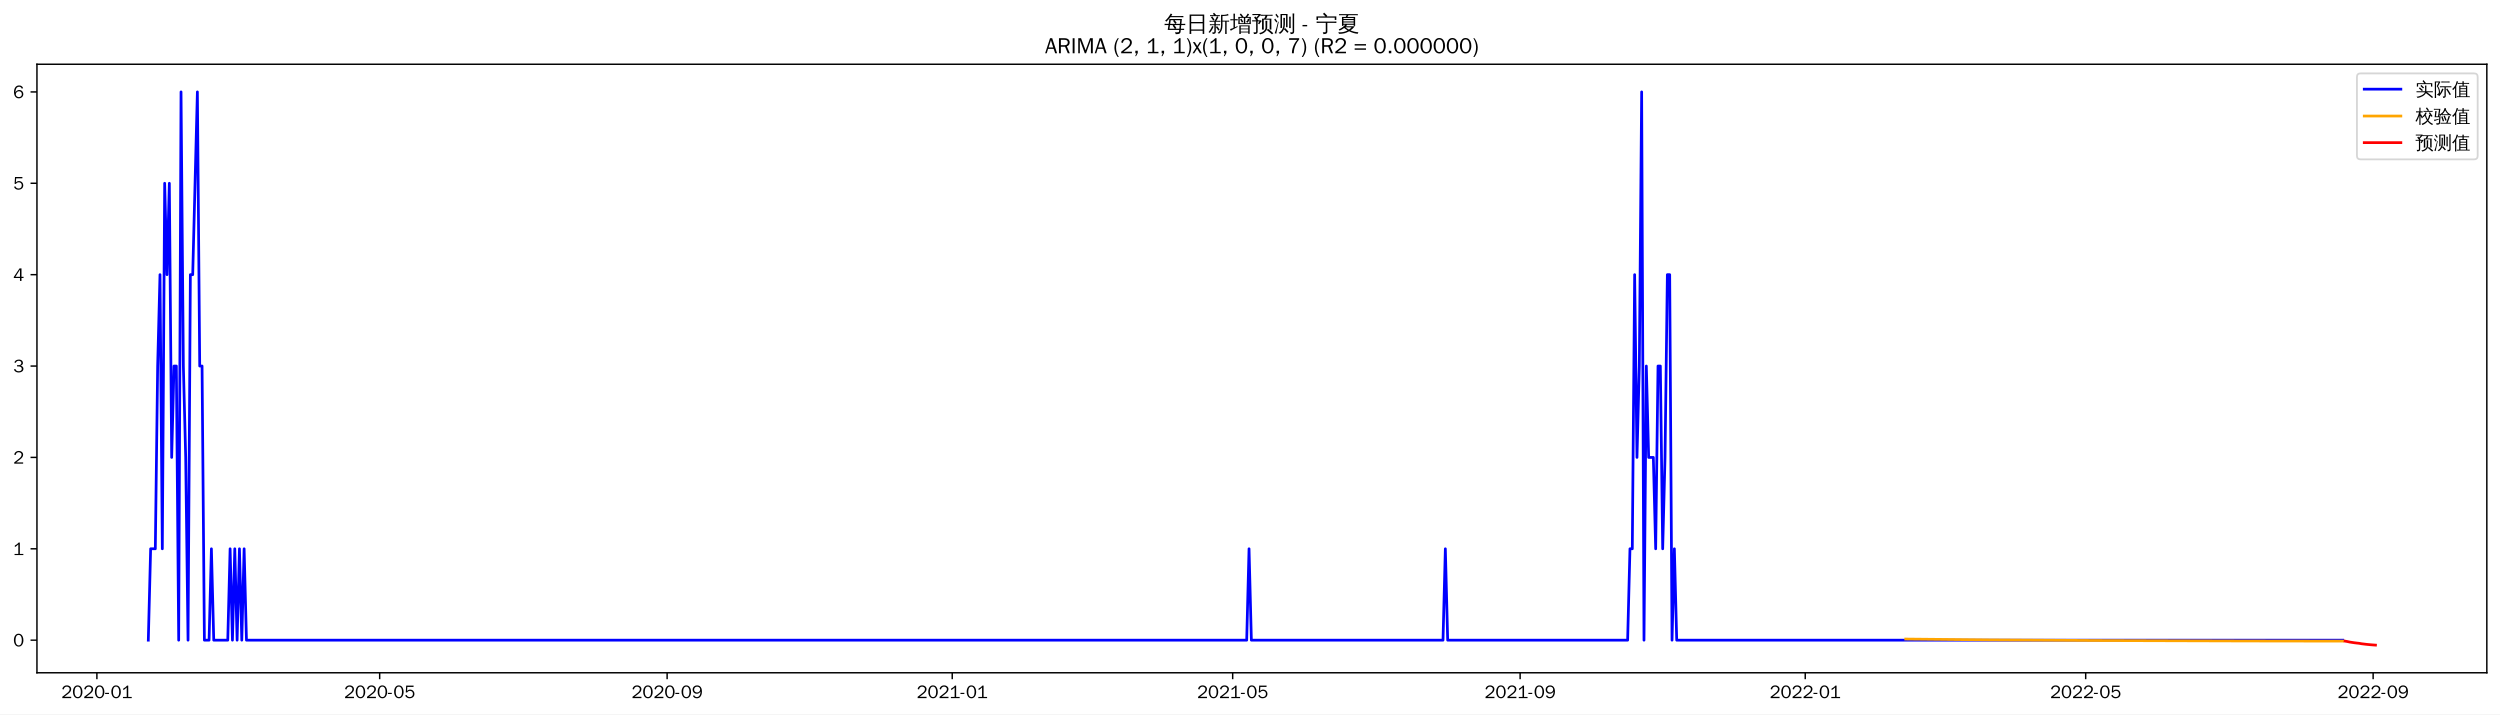
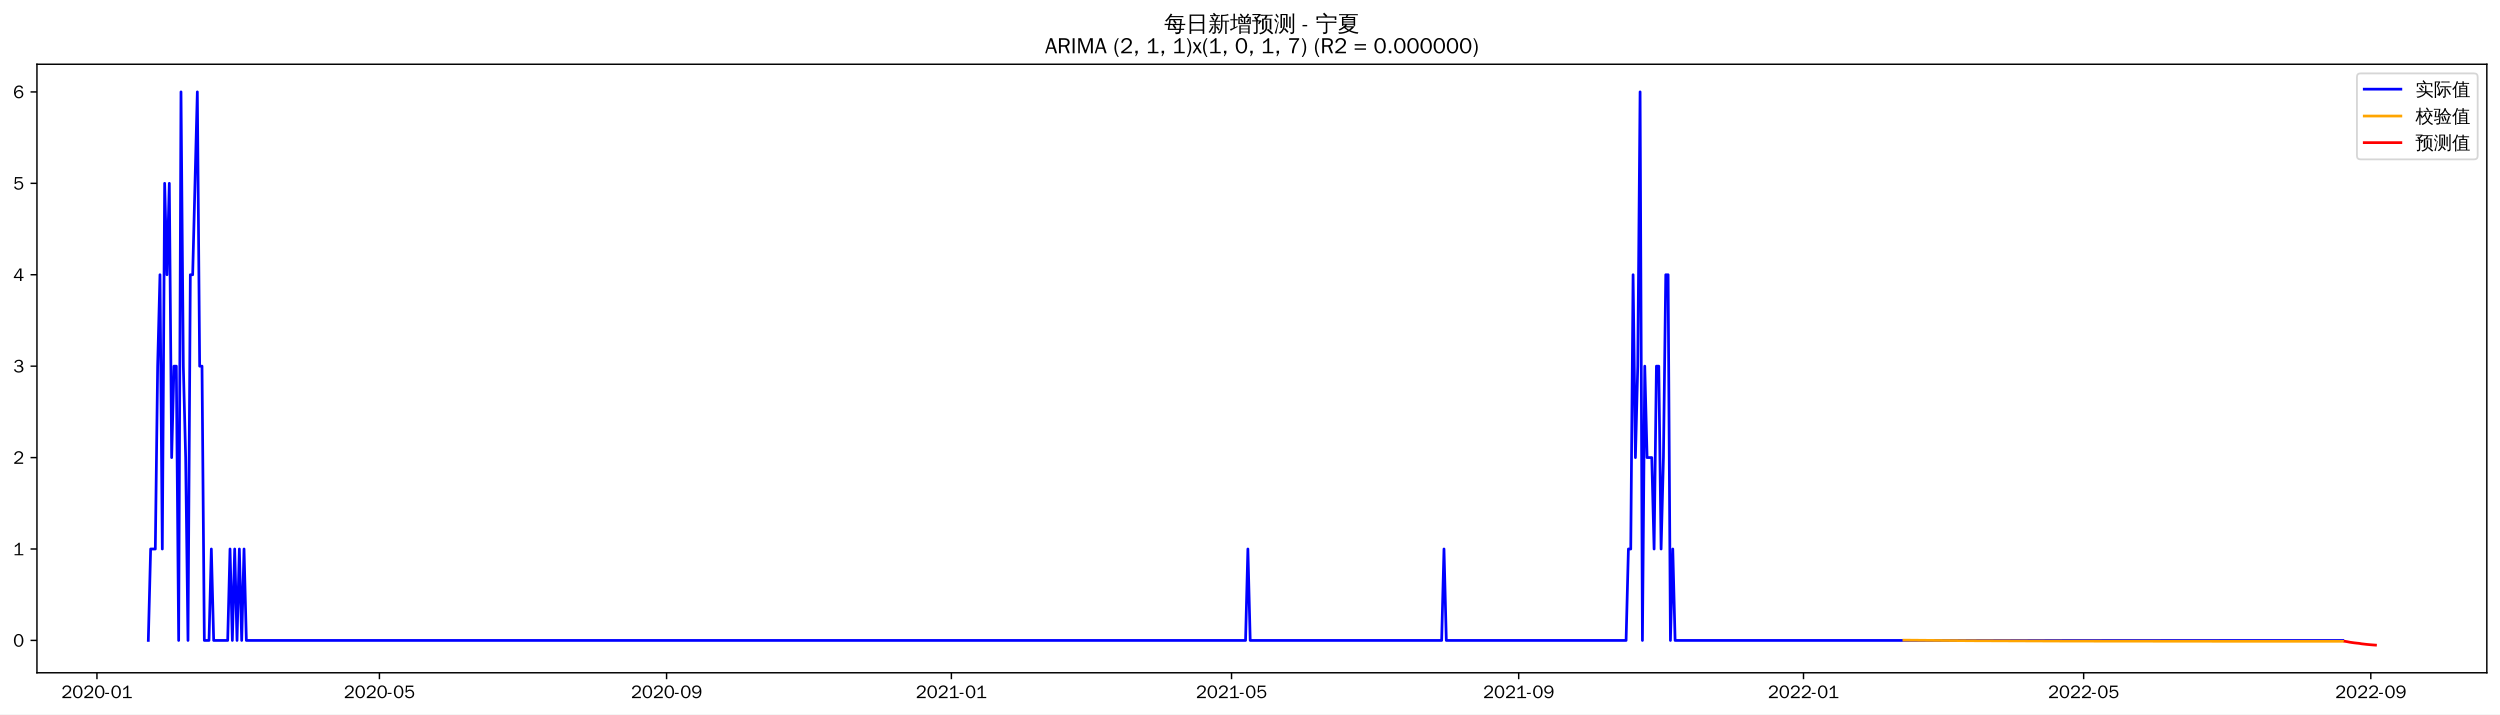
<svg xmlns="http://www.w3.org/2000/svg" xmlns:xlink="http://www.w3.org/1999/xlink" width="1366.597pt" height="390.478pt" viewBox="0 0 1366.597 390.478" version="1.1">
  <defs>
    <style type="text/css">*{stroke-linejoin: round; stroke-linecap: butt}</style>
  </defs>
  <g id="figure_1">
    <g id="patch_1">
      <path d="M 0 390.478  L 1366.597 390.478  L 1366.597 -0  L 0 -0  z " style="fill: #ffffff" />
    </g>
    <g id="axes_1">
      <g id="patch_2">
        <path d="M 20.197 367.761  L 1359.397 367.761  L 1359.397 35.121  L 20.197 35.121  z " style="fill: #ffffff" />
      </g>
      <g id="matplotlib.axis_1">
        <g id="xtick_1">
          <g id="line2d_1">
            <defs>
-               <path id="m93ca042699" d="M 0 0  L 0 3.5  " style="stroke: #000000; stroke-width: 0.8" />
+               <path id="m99e6fe1470" d="M 0 0  L 0 3.5  " style="stroke: #000000; stroke-width: 0.8" />
            </defs>
            <g>
-               <use xlink:href="#m93ca042699" x="52.965" y="367.761" style="stroke: #000000; stroke-width: 0.8" />
+               <use xlink:href="#m99e6fe1470" x="52.994" y="367.761" style="stroke: #000000; stroke-width: 0.8" />
            </g>
          </g>
          <g id="text_1">
-             <g transform="translate(33.47483 381.6173)scale(0.1 -0.1)">
+             <g transform="translate(33.50429 381.6173)scale(0.1 -0.1)">
              <defs>
                <path id="WenQuanYiZenHei-32" d="M 3488 0  L 369 0  L 369 456  L 2150 1850  Q 2931 2463 2931 3144  Q 2931 3619 2488 3863  Q 2231 4013 1931 4013  Q 1425 4013 1113 3619  Q 894 3356 881 3013  L 369 3169  Q 531 3981 1213 4300  Q 1544 4456 1950 4456  Q 2631 4456 3088 4044  L 3225 3888  L 3350 3706  Q 3481 3444 3481 3144  Q 3481 2313 2519 1569  L 1069 456  L 3488 456  L 3488 0  z " transform="scale(0.015625)" />
                <path id="WenQuanYiZenHei-30" d="M 3581 2175  Q 3581 1288 3169 638  Q 2713 -63 1938 -63  Q 1025 -63 563 831  Q 256 1425 256 2188  Q 256 3188 700 3819  Q 1138 4456 1888 4456  Q 2863 4456 3306 3500  Q 3581 2925 3581 2175  z M 3019 2100  Q 3019 3356 2500 3806  L 2350 3919  Q 2144 4031 1888 4031  Q 1100 4031 888 2956  Q 819 2625 819 2225  Q 819 1013 1338 569  Q 1588 356 1938 356  Q 2675 356 2925 1294  Q 3019 1663 3019 2100  z " transform="scale(0.015625)" />
                <path id="WenQuanYiZenHei-2d" d="M 1363 1444  L 0 1444  L 0 1844  L 1363 1844  L 1363 1444  z " transform="scale(0.015625)" />
                <path id="WenQuanYiZenHei-31" d="M 3556 0  L 488 0  L 488 406  L 1800 406  L 1800 3725  Q 1231 3125 588 2788  L 588 3338  Q 1456 3781 1931 4388  L 2331 4388  L 2331 406  L 3556 406  L 3556 0  z " transform="scale(0.015625)" />
              </defs>
              <use xlink:href="#WenQuanYiZenHei-32" />
              <use xlink:href="#WenQuanYiZenHei-30" x="59.961" />
              <use xlink:href="#WenQuanYiZenHei-32" x="119.922" />
              <use xlink:href="#WenQuanYiZenHei-30" x="179.883" />
              <use xlink:href="#WenQuanYiZenHei-2d" x="239.844" />
              <use xlink:href="#WenQuanYiZenHei-30" x="269.824" />
              <use xlink:href="#WenQuanYiZenHei-31" x="329.785" />
            </g>
          </g>
        </g>
        <g id="xtick_2">
          <g id="line2d_2">
            <g>
-               <use xlink:href="#m93ca042699" x="207.542" y="367.761" style="stroke: #000000; stroke-width: 0.8" />
+               <use xlink:href="#m99e6fe1470" x="207.409" y="367.761" style="stroke: #000000; stroke-width: 0.8" />
            </g>
          </g>
          <g id="text_2">
-             <g transform="translate(188.052 381.6173)scale(0.1 -0.1)">
+             <g transform="translate(187.9194 381.6173)scale(0.1 -0.1)">
              <defs>
                <path id="WenQuanYiZenHei-35" d="M 3531 1488  Q 3531 688 2913 250  Q 2456 -63 1844 -63  Q 1175 -63 706 350  Q 413 613 306 975  L 781 1131  Q 1000 538 1569 406  Q 1706 369 1856 369  Q 2550 369 2850 869  Q 3000 1131 3000 1494  Q 3000 2056 2581 2356  Q 2319 2538 1969 2538  Q 1400 2538 1031 2075  Q 981 2013 938 1938  L 500 2031  L 644 4388  L 3244 4388  L 3200 3919  L 1044 3919  L 950 2500  Q 1431 2975 2006 2975  Q 2713 2975 3163 2475  Q 3531 2063 3531 1488  z " transform="scale(0.015625)" />
              </defs>
              <use xlink:href="#WenQuanYiZenHei-32" />
              <use xlink:href="#WenQuanYiZenHei-30" x="59.961" />
              <use xlink:href="#WenQuanYiZenHei-32" x="119.922" />
              <use xlink:href="#WenQuanYiZenHei-30" x="179.883" />
              <use xlink:href="#WenQuanYiZenHei-2d" x="239.844" />
              <use xlink:href="#WenQuanYiZenHei-30" x="269.824" />
              <use xlink:href="#WenQuanYiZenHei-35" x="329.785" />
            </g>
          </g>
        </g>
        <g id="xtick_3">
          <g id="line2d_3">
            <g>
-               <use xlink:href="#m93ca042699" x="364.674" y="367.761" style="stroke: #000000; stroke-width: 0.8" />
+               <use xlink:href="#m99e6fe1470" x="364.377" y="367.761" style="stroke: #000000; stroke-width: 0.8" />
            </g>
          </g>
          <g id="text_3">
-             <g transform="translate(345.1841 381.6173)scale(0.1 -0.1)">
+             <g transform="translate(344.8868 381.6173)scale(0.1 -0.1)">
              <defs>
                <path id="WenQuanYiZenHei-39" d="M 3544 2300  Q 3544 1163 3019 513  Q 2563 -63 1775 -63  Q 956 -63 563 488  Q 463 631 394 813  L 838 975  Q 1025 494 1550 388  Q 1656 369 1775 369  Q 2594 369 2900 1325  Q 3044 1769 3038 2313  L 3025 2313  Q 2675 1638 1944 1544  Q 1844 1531 1744 1531  Q 1050 1531 625 2031  Q 294 2419 294 2963  Q 294 3656 813 4094  Q 1238 4456 1819 4456  Q 2988 4456 3381 3363  Q 3544 2900 3544 2300  z M 2925 2994  Q 2925 3563 2469 3844  Q 2206 4006 1863 4006  Q 1275 4006 988 3563  Q 844 3344 825 3056  Q 819 3006 819 2956  Q 819 2413 1269 2131  Q 1538 1963 1875 1963  Q 2363 1963 2681 2350  Q 2925 2638 2925 2994  z " transform="scale(0.015625)" />
              </defs>
              <use xlink:href="#WenQuanYiZenHei-32" />
              <use xlink:href="#WenQuanYiZenHei-30" x="59.961" />
              <use xlink:href="#WenQuanYiZenHei-32" x="119.922" />
              <use xlink:href="#WenQuanYiZenHei-30" x="179.883" />
              <use xlink:href="#WenQuanYiZenHei-2d" x="239.844" />
              <use xlink:href="#WenQuanYiZenHei-30" x="269.824" />
              <use xlink:href="#WenQuanYiZenHei-39" x="329.785" />
            </g>
          </g>
        </g>
        <g id="xtick_4">
          <g id="line2d_4">
            <g>
-               <use xlink:href="#m93ca042699" x="520.529" y="367.761" style="stroke: #000000; stroke-width: 0.8" />
+               <use xlink:href="#m99e6fe1470" x="520.068" y="367.761" style="stroke: #000000; stroke-width: 0.8" />
            </g>
          </g>
          <g id="text_4">
-             <g transform="translate(501.0387 381.6173)scale(0.1 -0.1)">
+             <g transform="translate(500.578 381.6173)scale(0.1 -0.1)">
              <use xlink:href="#WenQuanYiZenHei-32" />
              <use xlink:href="#WenQuanYiZenHei-30" x="59.961" />
              <use xlink:href="#WenQuanYiZenHei-32" x="119.922" />
              <use xlink:href="#WenQuanYiZenHei-31" x="179.883" />
              <use xlink:href="#WenQuanYiZenHei-2d" x="239.844" />
              <use xlink:href="#WenQuanYiZenHei-30" x="269.824" />
              <use xlink:href="#WenQuanYiZenHei-31" x="329.785" />
            </g>
          </g>
        </g>
        <g id="xtick_5">
          <g id="line2d_5">
            <g>
-               <use xlink:href="#m93ca042699" x="673.828" y="367.761" style="stroke: #000000; stroke-width: 0.8" />
+               <use xlink:href="#m99e6fe1470" x="673.207" y="367.761" style="stroke: #000000; stroke-width: 0.8" />
            </g>
          </g>
          <g id="text_5">
-             <g transform="translate(654.3383 381.6173)scale(0.1 -0.1)">
+             <g transform="translate(653.717 381.6173)scale(0.1 -0.1)">
              <use xlink:href="#WenQuanYiZenHei-32" />
              <use xlink:href="#WenQuanYiZenHei-30" x="59.961" />
              <use xlink:href="#WenQuanYiZenHei-32" x="119.922" />
              <use xlink:href="#WenQuanYiZenHei-31" x="179.883" />
              <use xlink:href="#WenQuanYiZenHei-2d" x="239.844" />
              <use xlink:href="#WenQuanYiZenHei-30" x="269.824" />
              <use xlink:href="#WenQuanYiZenHei-35" x="329.785" />
            </g>
          </g>
        </g>
        <g id="xtick_6">
          <g id="line2d_6">
            <g>
-               <use xlink:href="#m93ca042699" x="830.96" y="367.761" style="stroke: #000000; stroke-width: 0.8" />
+               <use xlink:href="#m99e6fe1470" x="830.174" y="367.761" style="stroke: #000000; stroke-width: 0.8" />
            </g>
          </g>
          <g id="text_6">
-             <g transform="translate(811.4704 381.6173)scale(0.1 -0.1)">
+             <g transform="translate(810.6844 381.6173)scale(0.1 -0.1)">
              <use xlink:href="#WenQuanYiZenHei-32" />
              <use xlink:href="#WenQuanYiZenHei-30" x="59.961" />
              <use xlink:href="#WenQuanYiZenHei-32" x="119.922" />
              <use xlink:href="#WenQuanYiZenHei-31" x="179.883" />
              <use xlink:href="#WenQuanYiZenHei-2d" x="239.844" />
              <use xlink:href="#WenQuanYiZenHei-30" x="269.824" />
              <use xlink:href="#WenQuanYiZenHei-39" x="329.785" />
            </g>
          </g>
        </g>
        <g id="xtick_7">
          <g id="line2d_7">
            <g>
-               <use xlink:href="#m93ca042699" x="986.815" y="367.761" style="stroke: #000000; stroke-width: 0.8" />
+               <use xlink:href="#m99e6fe1470" x="985.865" y="367.761" style="stroke: #000000; stroke-width: 0.8" />
            </g>
          </g>
          <g id="text_7">
-             <g transform="translate(967.3251 381.6173)scale(0.1 -0.1)">
+             <g transform="translate(966.3756 381.6173)scale(0.1 -0.1)">
              <use xlink:href="#WenQuanYiZenHei-32" />
              <use xlink:href="#WenQuanYiZenHei-30" x="59.961" />
              <use xlink:href="#WenQuanYiZenHei-32" x="119.922" />
              <use xlink:href="#WenQuanYiZenHei-32" x="179.883" />
              <use xlink:href="#WenQuanYiZenHei-2d" x="239.844" />
              <use xlink:href="#WenQuanYiZenHei-30" x="269.824" />
              <use xlink:href="#WenQuanYiZenHei-31" x="329.785" />
            </g>
          </g>
        </g>
        <g id="xtick_8">
          <g id="line2d_8">
            <g>
-               <use xlink:href="#m93ca042699" x="1140.115" y="367.761" style="stroke: #000000; stroke-width: 0.8" />
+               <use xlink:href="#m99e6fe1470" x="1139.004" y="367.761" style="stroke: #000000; stroke-width: 0.8" />
            </g>
          </g>
          <g id="text_8">
-             <g transform="translate(1120.625 381.6173)scale(0.1 -0.1)">
+             <g transform="translate(1119.515 381.6173)scale(0.1 -0.1)">
              <use xlink:href="#WenQuanYiZenHei-32" />
              <use xlink:href="#WenQuanYiZenHei-30" x="59.961" />
              <use xlink:href="#WenQuanYiZenHei-32" x="119.922" />
              <use xlink:href="#WenQuanYiZenHei-32" x="179.883" />
              <use xlink:href="#WenQuanYiZenHei-2d" x="239.844" />
              <use xlink:href="#WenQuanYiZenHei-30" x="269.824" />
              <use xlink:href="#WenQuanYiZenHei-35" x="329.785" />
            </g>
          </g>
        </g>
        <g id="xtick_9">
          <g id="line2d_9">
            <g>
-               <use xlink:href="#m93ca042699" x="1297.247" y="367.761" style="stroke: #000000; stroke-width: 0.8" />
+               <use xlink:href="#m99e6fe1470" x="1295.972" y="367.761" style="stroke: #000000; stroke-width: 0.8" />
            </g>
          </g>
          <g id="text_9">
-             <g transform="translate(1277.757 381.6173)scale(0.1 -0.1)">
+             <g transform="translate(1276.482 381.6173)scale(0.1 -0.1)">
              <use xlink:href="#WenQuanYiZenHei-32" />
              <use xlink:href="#WenQuanYiZenHei-30" x="59.961" />
              <use xlink:href="#WenQuanYiZenHei-32" x="119.922" />
              <use xlink:href="#WenQuanYiZenHei-32" x="179.883" />
              <use xlink:href="#WenQuanYiZenHei-2d" x="239.844" />
              <use xlink:href="#WenQuanYiZenHei-30" x="269.824" />
              <use xlink:href="#WenQuanYiZenHei-39" x="329.785" />
            </g>
          </g>
        </g>
      </g>
      <g id="matplotlib.axis_2">
        <g id="ytick_1">
          <g id="line2d_10">
            <defs>
-               <path id="m72e1141109" d="M 0 0  L -3.5 0  " style="stroke: #000000; stroke-width: 0.8" />
+               <path id="m0df4ebc039" d="M 0 0  L -3.5 0  " style="stroke: #000000; stroke-width: 0.8" />
            </defs>
            <g>
-               <use xlink:href="#m72e1141109" x="20.197" y="349.94" style="stroke: #000000; stroke-width: 0.8" />
+               <use xlink:href="#m0df4ebc039" x="20.197" y="350.078" style="stroke: #000000; stroke-width: 0.8" />
            </g>
          </g>
          <g id="text_10">
-             <g transform="translate(7.2 353.3686)scale(0.1 -0.1)">
+             <g transform="translate(7.2 353.5059)scale(0.1 -0.1)">
              <use xlink:href="#WenQuanYiZenHei-30" />
            </g>
          </g>
        </g>
        <g id="ytick_2">
          <g id="line2d_11">
            <g>
-               <use xlink:href="#m72e1141109" x="20.197" y="299.991" style="stroke: #000000; stroke-width: 0.8" />
+               <use xlink:href="#m0df4ebc039" x="20.197" y="300.105" style="stroke: #000000; stroke-width: 0.8" />
            </g>
          </g>
          <g id="text_11">
-             <g transform="translate(7.2 303.4187)scale(0.1 -0.1)">
+             <g transform="translate(7.2 303.5331)scale(0.1 -0.1)">
              <use xlink:href="#WenQuanYiZenHei-31" />
            </g>
          </g>
        </g>
        <g id="ytick_3">
          <g id="line2d_12">
            <g>
-               <use xlink:href="#m72e1141109" x="20.197" y="250.041" style="stroke: #000000; stroke-width: 0.8" />
+               <use xlink:href="#m0df4ebc039" x="20.197" y="250.132" style="stroke: #000000; stroke-width: 0.8" />
            </g>
          </g>
          <g id="text_12">
-             <g transform="translate(7.2 253.4688)scale(0.1 -0.1)">
+             <g transform="translate(7.2 253.5603)scale(0.1 -0.1)">
              <use xlink:href="#WenQuanYiZenHei-32" />
            </g>
          </g>
        </g>
        <g id="ytick_4">
          <g id="line2d_13">
            <g>
-               <use xlink:href="#m72e1141109" x="20.197" y="200.091" style="stroke: #000000; stroke-width: 0.8" />
+               <use xlink:href="#m0df4ebc039" x="20.197" y="200.159" style="stroke: #000000; stroke-width: 0.8" />
            </g>
          </g>
          <g id="text_13">
-             <g transform="translate(7.2 203.5189)scale(0.1 -0.1)">
+             <g transform="translate(7.2 203.5875)scale(0.1 -0.1)">
              <defs>
                <path id="WenQuanYiZenHei-33" d="M 3588 1231  Q 3588 494 2875 144  Q 2450 -63 1925 -63  Q 1044 -63 556 488  Q 356 706 256 1000  L 769 1169  Q 994 375 1913 375  Q 2631 375 2900 788  Q 3019 975 3019 1231  Q 3019 1638 2638 1881  Q 2325 2081 1613 2069  L 1338 2069  L 1338 2494  Q 1969 2494 2094 2506  Q 2325 2544 2463 2613  Q 2763 2756 2844 3100  Q 2863 3169 2863 3244  Q 2863 3744 2381 3944  L 2163 4006  Q 2056 4025 1931 4025  Q 1388 4025 1075 3631  Q 969 3488 906 3313  L 419 3456  Q 675 4150 1400 4369  Q 1669 4456 1975 4456  Q 2694 4456 3106 4050  Q 3419 3744 3419 3275  Q 3419 2813 3025 2513  Q 2825 2356 2575 2319  L 2575 2306  Q 3181 2213 3450 1769  Q 3588 1525 3588 1231  z " transform="scale(0.015625)" />
              </defs>
              <use xlink:href="#WenQuanYiZenHei-33" />
            </g>
          </g>
        </g>
        <g id="ytick_5">
          <g id="line2d_14">
            <g>
-               <use xlink:href="#m72e1141109" x="20.197" y="150.141" style="stroke: #000000; stroke-width: 0.8" />
+               <use xlink:href="#m0df4ebc039" x="20.197" y="150.187" style="stroke: #000000; stroke-width: 0.8" />
            </g>
          </g>
          <g id="text_14">
-             <g transform="translate(7.2 153.569)scale(0.1 -0.1)">
+             <g transform="translate(7.2 153.6147)scale(0.1 -0.1)">
              <defs>
                <path id="WenQuanYiZenHei-34" d="M 3631 1025  L 2913 1025  L 2913 0  L 2381 0  L 2381 1025  L 219 1025  L 219 1388  L 2225 4388  L 2913 4388  L 2913 1444  L 3631 1444  L 3631 1025  z M 2381 1444  L 2381 3963  L 788 1444  L 2381 1444  z " transform="scale(0.015625)" />
              </defs>
              <use xlink:href="#WenQuanYiZenHei-34" />
            </g>
          </g>
        </g>
        <g id="ytick_6">
          <g id="line2d_15">
            <g>
-               <use xlink:href="#m72e1141109" x="20.197" y="100.191" style="stroke: #000000; stroke-width: 0.8" />
+               <use xlink:href="#m0df4ebc039" x="20.197" y="100.214" style="stroke: #000000; stroke-width: 0.8" />
            </g>
          </g>
          <g id="text_15">
-             <g transform="translate(7.2 103.619)scale(0.1 -0.1)">
+             <g transform="translate(7.2 103.6419)scale(0.1 -0.1)">
              <use xlink:href="#WenQuanYiZenHei-35" />
            </g>
          </g>
        </g>
        <g id="ytick_7">
          <g id="line2d_16">
            <g>
-               <use xlink:href="#m72e1141109" x="20.197" y="50.241" style="stroke: #000000; stroke-width: 0.8" />
+               <use xlink:href="#m0df4ebc039" x="20.197" y="50.241" style="stroke: #000000; stroke-width: 0.8" />
            </g>
          </g>
          <g id="text_16">
            <g transform="translate(7.2 53.66913)scale(0.1 -0.1)">
              <defs>
                <path id="WenQuanYiZenHei-36" d="M 3550 1431  Q 3550 725 3006 288  Q 2581 -63 1994 -63  Q 1013 -63 563 825  Q 288 1363 288 2081  Q 288 3294 856 3938  Q 1319 4456 2075 4456  Q 2969 4456 3363 3756  Q 3431 3631 3481 3481  L 2988 3350  Q 2750 3994 2075 4006  Q 1056 4006 844 2669  Q 794 2356 794 1981  L 806 1981  Q 1006 2506 1544 2744  Q 1819 2869 2119 2869  Q 2788 2869 3213 2375  Q 3550 1975 3550 1431  z M 3038 1406  Q 3038 1906 2656 2213  Q 2381 2431 2038 2431  Q 1525 2431 1181 2044  Q 919 1744 919 1356  Q 919 881 1344 581  Q 1631 375 1981 375  Q 2519 375 2838 781  Q 3038 1050 3038 1406  z " transform="scale(0.015625)" />
              </defs>
              <use xlink:href="#WenQuanYiZenHei-36" />
            </g>
          </g>
        </g>
      </g>
      <g id="line2d_17">
-         <path d="M 81.07 349.94  L 82.347 299.991  L 84.902 299.991  L 86.18 200.091  L 87.457 150.141  L 88.735 299.991  L 90.012 100.191  L 91.29 150.141  L 92.567 100.191  L 93.845 250.041  L 95.122 200.091  L 96.4 200.091  L 97.677 349.94  L 98.955 50.241  L 100.232 200.091  L 101.51 250.041  L 102.787 349.94  L 104.065 150.141  L 105.342 150.141  L 107.897 50.241  L 109.175 200.091  L 110.452 200.091  L 111.73 349.94  L 114.285 349.94  L 115.562 299.991  L 116.84 349.94  L 124.504 349.94  L 125.782 299.991  L 127.059 349.94  L 128.337 299.991  L 129.614 349.94  L 130.892 299.991  L 132.169 349.94  L 133.447 299.991  L 134.724 349.94  L 681.493 349.94  L 682.771 299.991  L 684.048 349.94  L 788.803 349.94  L 790.08 299.991  L 791.358 349.94  L 889.725 349.94  L 891.003 299.991  L 892.28 299.991  L 893.558 150.141  L 894.835 250.041  L 896.113 200.091  L 897.39 50.241  L 898.668 349.94  L 899.945 200.091  L 901.223 250.041  L 903.778 250.041  L 905.055 299.991  L 906.333 200.091  L 907.61 200.091  L 908.888 299.991  L 910.165 250.041  L 911.443 150.141  L 912.72 150.141  L 913.998 349.94  L 915.275 299.991  L 916.553 349.94  L 1280.639 349.94  L 1280.639 349.94  " clip-path="url(#peddcf5749d)" style="fill: none; stroke: #0000ff; stroke-width: 1.5; stroke-linecap: square" />
+         <path d="M 81.07 350.078  L 82.346 300.105  L 84.898 300.105  L 86.174 200.159  L 87.45 150.187  L 88.727 300.105  L 90.003 100.214  L 91.279 150.187  L 92.555 100.214  L 93.831 250.132  L 95.107 200.159  L 96.383 200.159  L 97.66 350.078  L 98.936 50.241  L 100.212 200.159  L 101.488 250.132  L 102.764 350.078  L 104.04 150.187  L 105.317 150.187  L 107.869 50.241  L 109.145 200.159  L 110.421 200.159  L 111.697 350.078  L 114.25 350.078  L 115.526 300.105  L 116.802 350.078  L 124.459 350.078  L 125.735 300.105  L 127.011 350.078  L 128.287 300.105  L 129.564 350.078  L 130.84 300.105  L 132.116 350.078  L 133.392 300.105  L 134.668 350.078  L 680.864 350.078  L 682.14 300.105  L 683.416 350.078  L 788.061 350.078  L 789.337 300.105  L 790.613 350.078  L 888.877 350.078  L 890.154 300.105  L 891.43 300.105  L 892.706 150.187  L 893.982 250.132  L 895.258 200.159  L 896.534 50.241  L 897.811 350.078  L 899.087 200.159  L 900.363 250.132  L 902.915 250.132  L 904.191 300.105  L 905.468 200.159  L 906.744 200.159  L 908.02 300.105  L 909.296 250.132  L 910.572 150.187  L 911.848 150.187  L 913.124 350.078  L 914.401 300.105  L 915.677 350.078  L 1280.658 350.078  L 1280.658 350.078  " clip-path="url(#p23a0fd7525)" style="fill: none; stroke: #0000ff; stroke-width: 1.5; stroke-linecap: square" />
      </g>
      <g id="line2d_18">
-         <path d="M 1041.747 349.329  L 1087.737 349.785  L 1146.502 350.135  L 1228.262 350.382  L 1280.639 350.462  L 1280.639 350.462  " clip-path="url(#peddcf5749d)" style="fill: none; stroke: #ffa500; stroke-width: 1.5; stroke-linecap: square" />
+         <path d="M 1040.74 349.93  L 1077.749 350.242  L 1131.347 350.45  L 1225.783 350.558  L 1280.658 350.574  L 1280.658 350.574  " clip-path="url(#p23a0fd7525)" style="fill: none; stroke: #ffa500; stroke-width: 1.5; stroke-linecap: square" />
      </g>
      <g id="line2d_19">
-         <path d="M 1281.917 350.463  L 1283.194 350.689  L 1284.472 350.97  L 1285.749 351.172  L 1287.027 351.36  L 1288.304 351.516  L 1289.582 351.653  L 1290.859 351.891  L 1292.137 352.046  L 1293.414 352.202  L 1294.692 352.33  L 1295.969 352.447  L 1297.247 352.549  L 1298.524 352.641  " clip-path="url(#peddcf5749d)" style="fill: none; stroke: #ff0000; stroke-width: 1.5; stroke-linecap: square" />
+         <path d="M 1281.934 350.574  L 1283.21 350.794  L 1284.486 351.054  L 1285.763 351.244  L 1287.039 351.417  L 1288.315 351.561  L 1289.591 351.687  L 1290.867 351.915  L 1292.143 352.065  L 1293.42 352.213  L 1294.696 352.337  L 1295.972 352.449  L 1297.248 352.55  L 1298.524 352.641  " clip-path="url(#p23a0fd7525)" style="fill: none; stroke: #ff0000; stroke-width: 1.5; stroke-linecap: square" />
      </g>
      <g id="patch_3">
        <path d="M 20.197 367.761  L 20.197 35.121  " style="fill: none; stroke: #000000; stroke-width: 0.8; stroke-linejoin: miter; stroke-linecap: square" />
      </g>
      <g id="patch_4">
        <path d="M 1359.397 367.761  L 1359.397 35.121  " style="fill: none; stroke: #000000; stroke-width: 0.8; stroke-linejoin: miter; stroke-linecap: square" />
      </g>
      <g id="patch_5">
        <path d="M 20.197 367.761  L 1359.397 367.761  " style="fill: none; stroke: #000000; stroke-width: 0.8; stroke-linejoin: miter; stroke-linecap: square" />
      </g>
      <g id="patch_6">
        <path d="M 20.197 35.121  L 1359.397 35.121  " style="fill: none; stroke: #000000; stroke-width: 0.8; stroke-linejoin: miter; stroke-linecap: square" />
      </g>
      <g id="text_17">
        <g transform="translate(636.3997 17.10187)scale(0.12 -0.12)">
          <defs>
            <path id="WenQuanYiZenHei-6bcf" d="M 6138 2181  Q 6113 1988 6138 1800  Q 5788 1819 5438 1819  L 4975 1819  L 4863 738  L 5806 738  L 5806 394  L 4831 394  L 4775 -144  Q 4719 -563 4350 -725  Q 4013 -856 3550 -825  L 3288 -819  Q 3331 -663 3275 -519  Q 3219 -375 3113 -288  Q 3381 -313 3759 -303  Q 4138 -294 4231 -238  Q 4338 -163 4350 88  L 4381 394  L 1025 394  L 1244 1819  L 813 1819  Q 463 1819 113 1800  Q 138 1988 113 2181  Q 463 2163 813 2163  L 1294 2163  L 1488 3431  L 1488 3581  L 1506 3581  L 1513 3613  L 1713 3581  L 5156 3581  L 5013 2163  L 5438 2163  Q 5788 2163 6138 2181  z M 5588 4463  Q 5569 4269 5588 4081  Q 5244 4100 4894 4100  L 1813 4100  Q 1344 3463 606 2788  Q 481 2988 256 3069  Q 744 3494 1116 3972  Q 1488 4450 1919 5181  Q 2119 5044 2344 4950  Q 2213 4688 2050 4444  L 4894 4444  Q 5238 4444 5588 4463  z M 2844 3238  L 1906 3238  L 1744 2163  L 3244 2163  L 2581 3038  L 2844 3238  z M 3250 2163  L 4563 2163  L 4669 3238  L 3044 3238  L 3638 2456  L 3250 2163  z M 2944 1819  Q 3275 1394 3550 938  L 3213 738  L 4419 738  L 4525 1819  L 2944 1819  z M 2656 1819  L 1694 1819  L 1525 738  L 3094 738  Q 2806 1219 2450 1650  L 2656 1819  z " transform="scale(0.015625)" />
            <path id="WenQuanYiZenHei-65e5" d="M 1494 -775  Q 1244 -750 988 -775  Q 1013 -313 1013 156  L 1013 4875  L 5269 4875  L 5269 -763  L 4813 -763  L 4813 156  L 1469 156  Q 1469 -313 1494 -775  z M 4813 2700  L 4813 4500  L 1469 4500  L 1469 2700  L 4813 2700  z M 4813 531  L 4813 2325  L 1469 2325  L 1469 531  L 4813 531  z " transform="scale(0.015625)" />
            <path id="WenQuanYiZenHei-65b0" d="M 5419 -763  Q 5188 -738 4963 -763  Q 4981 -344 4981 75  L 4981 2819  L 4188 2819  L 4188 1706  Q 4188 63 3163 -738  Q 3019 -519 2769 -469  Q 3769 131 3769 1706  L 3769 4769  L 3875 4769  L 3844 4831  L 4294 4781  Q 4438 4769 4894 4816  Q 5350 4863 5512 4931  Q 5675 5000 5763 5094  Q 5850 4881 5981 4694  Q 5713 4544 5263 4519  L 4188 4438  L 4188 3100  L 5563 3100  Q 5850 3100 6131 3113  Q 6119 2956 6131 2806  L 5394 2819  L 5394 75  Q 5394 -344 5419 -763  z M 2981 213  Q 2656 744 2256 1225  L 2606 1513  Q 3025 1006 3369 450  L 2981 213  z M 1169 1525  Q 1375 1419 1594 1363  Q 1281 488 469 -469  Q 331 -300 119 -244  Q 575 263 888 900  Q 1038 1206 1169 1525  z M 1825 6  L 1825 1769  L 1081 1769  Q 794 1769 513 1756  Q 525 1913 513 2063  Q 794 2050 1081 2050  L 1825 2050  L 1825 2775  L 994 2775  Q 706 2775 425 2763  Q 438 2919 425 3075  Q 706 3056 994 3056  L 1825 3056  L 1825 3088  L 1906 3088  Q 2288 3656 2588 4381  Q 2794 4269 3013 4206  Q 2800 3675 2381 3056  L 3013 3056  Q 3294 3056 3581 3075  Q 3563 2919 3581 2763  Q 3294 2775 3013 2775  L 2238 2775  L 2238 2050  L 2925 2050  Q 3206 2050 3494 2063  Q 3475 1913 3494 1756  Q 3206 1769 2925 1769  L 2238 1769  L 2238 -156  Q 2238 -413 2075 -581  Q 1844 -794 1306 -794  Q 1363 -519 1188 -288  Q 1338 -313 1534 -316  Q 1731 -319 1778 -278  Q 1825 -238 1825 6  z M 1875 3388  L 1500 3131  L 825 4088  L 1200 4350  L 1875 3388  z M 3419 4713  Q 3400 4563 3419 4406  Q 3131 4419 2850 4419  L 1125 4419  Q 838 4419 556 4406  Q 569 4563 556 4713  Q 838 4700 1125 4700  L 1763 4700  L 1388 5088  L 1719 5406  L 2288 4813  L 2175 4700  L 2850 4700  Q 3131 4700 3419 4713  z " transform="scale(0.015625)" />
            <path id="WenQuanYiZenHei-589e" d="M 3138 -769  Q 2913 -744 2688 -769  Q 2706 -356 2706 56  L 2706 1719  L 5706 1719  L 5706 -756  L 5300 -756  L 5300 -338  L 3119 -338  Q 3125 -550 3138 -769  z M 5113 3569  Q 5344 3606 5563 3688  Q 5669 3175 5256 2694  Q 5113 2519 4975 2506  Q 4831 2725 4588 2813  Q 4806 2831 4997 3068  Q 5188 3306 5113 3569  z M 3850 2763  L 3469 2538  L 2925 3456  L 3313 3681  L 3850 2763  z M 2400 2100  Q 2469 3138 2400 4175  L 3413 4175  Q 3138 4550 2825 4888  L 3156 5194  Q 3581 4725 3938 4206  L 3900 4175  L 4456 4175  Q 4863 4575 5131 5163  Q 5325 5044 5538 4975  Q 5369 4575 5013 4175  L 6056 4175  Q 5981 3138 6056 2100  L 2400 2100  z M 5300 806  L 5300 1450  L 3113 1450  Q 3113 1125 3113 806  L 5300 806  z M 5300 563  L 3113 563  L 3113 -94  L 5300 -94  L 5300 563  z M 4431 3913  L 4431 2363  L 5650 2363  L 5650 3913  L 4756 3913  L 4700 3856  Q 4681 3888 4656 3913  L 4431 3913  z M 4025 3913  L 2806 3913  L 2806 2363  L 4025 2363  L 4025 3913  z M -31 625  Q 506 763 1006 975  L 1006 3206  L 669 3206  Q 369 3206 75 3188  Q 94 3356 75 3531  Q 369 3513 669 3513  L 1006 3513  L 1006 4263  Q 1006 4700 981 5131  Q 1206 5106 1431 5131  Q 1413 4700 1413 4263  L 1413 3513  L 2238 3531  Q 2219 3356 2238 3188  L 1413 3206  L 1413 1163  L 2150 1531  L 2194 1256  Q 1269 775 813 519  L 194 144  Q 138 438 -31 625  z " transform="scale(0.015625)" />
            <path id="WenQuanYiZenHei-9884" d="M 1206 19  L 1206 2888  L 669 2888  Q 356 2888 50 2869  Q 63 3044 50 3213  Q 363 3194 669 3194  L 1250 3194  Q 950 3631 606 4031  L 963 4338  L 1263 3975  L 1913 4719  L 731 4719  Q 419 4719 106 4706  Q 125 4875 106 5044  Q 419 5031 731 5031  L 2481 5031  L 2544 4663  Q 2394 4613 2256 4466  Q 2119 4319 1525 3631  Q 1656 3444 1788 3250  L 1700 3194  L 2700 3194  L 2763 2825  Q 2656 2819 2613 2763  L 2100 2038  L 1750 2288  L 2175 2888  L 1638 2888  L 1638 -150  Q 1638 -525 1363 -669  Q 1075 -819 525 -813  Q 594 -513 388 -294  Q 575 -313 837 -316  Q 1100 -319 1153 -272  Q 1206 -225 1206 19  z M 5813 -888  Q 5100 -225 4306 375  L 4669 719  Q 5481 106 6219 -575  L 5813 -888  z M 2375 -906  Q 2294 -631 2025 -506  Q 2769 -431 3353 19  Q 3938 469 3938 1069  L 3938 2200  Q 3938 2625 3913 3050  Q 4188 3025 4456 3050  Q 4431 2625 4431 2200  L 4431 1069  Q 4431 681 4225 319  Q 3644 -606 2375 -906  z M 3444 488  Q 3169 513 2894 488  Q 2919 913 2919 1338  L 2919 3675  Q 3219 3675 3525 3675  Q 3750 4013 3931 4525  L 3238 4525  Q 2888 4525 2538 4513  Q 2556 4669 2538 4831  Q 2888 4813 3238 4813  L 5313 4813  Q 5663 4813 6006 4831  Q 5988 4669 6006 4513  Q 5663 4525 5313 4525  L 4481 4525  Q 4388 4088 4088 3675  L 5644 3675  L 5644 513  L 5144 513  L 5144 3388  L 3894 3388  L 3875 3363  Q 3863 3375 3844 3388  Q 3631 3388 3413 3388  L 3419 1338  Q 3419 913 3444 488  z " transform="scale(0.015625)" />
            <path id="WenQuanYiZenHei-6d4b" d="M 5450 138  L 5450 4306  Q 5450 4750 5425 5188  Q 5663 5163 5906 5188  Q 5881 4750 5881 4306  L 5881 -38  Q 5888 -569 5519 -719  Q 5194 -831 4825 -813  Q 4894 -519 4694 -281  Q 4869 -306 5094 -309  Q 5319 -313 5384 -256  Q 5450 -200 5450 138  z M 4900 938  Q 4663 963 4419 938  Q 4444 1375 4444 1819  L 4444 3381  Q 4444 3819 4419 4263  Q 4663 4238 4900 4263  Q 4875 3819 4875 3381  L 4875 1819  Q 4875 1375 4900 938  z M 2750 2025  L 2750 3038  Q 2750 3481 2725 3919  Q 2963 3894 3206 3919  Q 3181 3481 3181 3038  L 3181 2025  Q 3181 1263 2919 625  L 3231 956  Q 3781 431 4256 -150  L 3888 -456  Q 3431 106 2906 600  Q 2531 -288 1738 -769  Q 1606 -519 1338 -450  Q 1988 -156 2369 478  Q 2750 1113 2750 2025  z M 2363 969  Q 2119 994 1881 969  Q 1906 1406 1906 1850  L 1906 5038  L 3956 5031  L 3956 1200  L 3525 1200  L 3525 4713  L 2338 4713  L 2338 1850  Q 2338 1406 2363 969  z M 663 -738  Q 481 -588 206 -575  Q 400 -69 606 581  Q 813 1231 1200 2838  L 1381 2706  L 875 338  L 663 -738  z M 1006 2856  L 731 2550  L 75 3400  L 350 3713  L 1006 2856  z M 1088 3913  Q 781 4388 425 4800  L 694 5125  Q 1069 4688 1388 4188  L 1088 3913  z " transform="scale(0.015625)" />
            <path id="WenQuanYiZenHei-20" transform="scale(0.015625)" />
            <path id="WenQuanYiZenHei-5b81" d="M 2944 -6  L 2944 2450  L 1044 2450  Q 663 2450 281 2431  Q 300 2638 281 2844  Q 663 2825 1044 2825  L 5281 2825  Q 5663 2825 6044 2844  Q 6025 2638 6044 2431  Q 5663 2450 5281 2450  L 3400 2450  L 3400 -150  Q 3400 -413 3213 -594  Q 2944 -831 2213 -825  Q 2288 -506 2063 -269  Q 2269 -294 2553 -294  Q 2838 -294 2891 -250  Q 2944 -206 2944 -6  z M 688 3319  L 231 3319  L 231 4344  L 2856 4344  Q 2519 4725 2138 5056  L 2469 5438  Q 2963 5006 3388 4500  L 3206 4344  L 6025 4344  L 6025 3319  L 5563 3319  L 5563 3969  L 688 3969  L 688 3319  z " transform="scale(0.015625)" />
            <path id="WenQuanYiZenHei-590f" d="M 1694 1588  L 1269 1588  L 1269 4175  L 2363 4175  L 2625 4688  L 1044 4688  Q 731 4688 419 4669  Q 438 4838 419 5006  Q 731 4994 1044 4994  L 5275 4994  Q 5588 4994 5900 5006  Q 5881 4838 5900 4669  Q 5588 4688 5275 4688  L 3163 4688  Q 3013 4381 2850 4175  L 5106 4175  L 5106 1588  L 4675 1588  L 4675 1888  L 2781 1888  Q 2619 1650 2438 1456  L 5013 1456  Q 4475 756 3756 256  Q 4794 -206 6069 -288  Q 5894 -475 5881 -731  Q 4625 -644 3369 6  Q 1981 -794 388 -744  Q 338 -488 200 -263  Q 1644 -438 2919 256  Q 2400 563 1900 963  Q 1319 506 544 181  Q 488 400 319 550  Q 888 769 1328 1097  Q 1769 1425 2206 1888  L 1694 1888  L 1694 1588  z M 2288 1150  Q 2813 750 3294 488  Q 3725 775 4069 1150  L 2288 1150  z M 4675 3575  L 4675 3863  L 1694 3863  Q 1694 3719 1694 3575  L 4675 3575  z M 4675 2869  L 4675 3269  L 1694 3269  L 1694 2869  L 4675 2869  z M 4675 2563  L 1694 2563  L 1694 2200  L 4675 2200  L 4675 2563  z " transform="scale(0.015625)" />
          </defs>
          <use xlink:href="#WenQuanYiZenHei-6bcf" />
          <use xlink:href="#WenQuanYiZenHei-65e5" x="100" />
          <use xlink:href="#WenQuanYiZenHei-65b0" x="200" />
          <use xlink:href="#WenQuanYiZenHei-589e" x="300" />
          <use xlink:href="#WenQuanYiZenHei-9884" x="400" />
          <use xlink:href="#WenQuanYiZenHei-6d4b" x="500" />
          <use xlink:href="#WenQuanYiZenHei-20" x="600" />
          <use xlink:href="#WenQuanYiZenHei-2d" x="629.98" />
          <use xlink:href="#WenQuanYiZenHei-20" x="659.961" />
          <use xlink:href="#WenQuanYiZenHei-5b81" x="689.941" />
          <use xlink:href="#WenQuanYiZenHei-590f" x="789.941" />
        </g>
        <g transform="translate(571.1891 29.121)scale(0.12 -0.12)">
          <defs>
            <path id="WenQuanYiZenHei-41" d="M 3550 0  L 2988 0  L 2550 1281  L 919 1281  L 531 0  L 69 0  L 1494 4388  L 2125 4388  L 3550 0  z M 2425 1694  L 1756 3800  L 1075 1694  L 2425 1694  z " transform="scale(0.015625)" />
            <path id="WenQuanYiZenHei-52" d="M 3675 0  L 3100 0  L 2288 1900  L 1069 1900  L 1069 0  L 519 0  L 519 4388  L 2163 4388  Q 3006 4388 3400 3900  Q 3581 3663 3625 3325  Q 3631 3250 3631 3163  Q 3631 2594 3219 2244  Q 3038 2100 2813 2038  L 3675 0  z M 3081 3169  Q 3081 3825 2356 3906  Q 2263 3919 2163 3919  L 1069 3919  L 1069 2350  L 2100 2350  Q 2906 2350 3044 2919  Q 3081 3031 3081 3169  z " transform="scale(0.015625)" />
            <path id="WenQuanYiZenHei-49" d="M 1100 0  L 550 0  L 550 4388  L 1100 4388  L 1100 0  z " transform="scale(0.015625)" />
            <path id="WenQuanYiZenHei-4d" d="M 4756 0  L 4206 0  L 4206 3831  L 4181 3831  L 2788 0  L 2419 0  L 1000 3831  L 975 3831  L 975 0  L 513 0  L 513 4388  L 1331 4388  L 2656 875  L 3950 4388  L 4756 4388  L 4756 0  z " transform="scale(0.015625)" />
            <path id="WenQuanYiZenHei-28" d="M 1606 -1094  L 1275 -1094  Q 475 -100 338 1231  Q 319 1438 319 1656  Q 319 3031 1156 4244  Q 1213 4313 1269 4388  L 1600 4388  Q 806 3169 794 1681  Q 794 188 1606 -1094  z " transform="scale(0.015625)" />
            <path id="WenQuanYiZenHei-2c" d="M 1363 75  L 881 -825  L 606 -825  L 994 0  L 656 0  L 656 738  L 1363 738  L 1363 75  z " transform="scale(0.015625)" />
            <path id="WenQuanYiZenHei-29" d="M 1600 1656  Q 1600 306 869 -788  Q 769 -950 644 -1094  L 313 -1094  Q 1125 188 1125 1681  Q 1125 3169 338 4363  Q 325 4375 319 4388  L 650 4388  Q 1525 3231 1594 1863  Q 1600 1763 1600 1656  z " transform="scale(0.015625)" />
            <path id="WenQuanYiZenHei-78" d="M 2806 0  L 2213 0  L 1394 1319  L 544 0  L 50 0  L 1144 1681  L 163 3250  L 744 3250  L 1431 2138  L 2144 3250  L 2631 3250  L 1681 1794  L 2806 0  z " transform="scale(0.015625)" />
            <path id="WenQuanYiZenHei-37" d="M 3400 4056  Q 1838 2175 1838 0  L 1275 0  Q 1269 1438 2056 2825  Q 2381 3400 2825 3913  L 444 3913  L 500 4388  L 3400 4388  L 3400 4056  z " transform="scale(0.015625)" />
            <path id="WenQuanYiZenHei-3d" d="M 3569 2256  L 263 2256  L 263 2675  L 3569 2675  L 3569 2256  z M 3569 1019  L 263 1019  L 263 1431  L 3569 1431  L 3569 1019  z " transform="scale(0.015625)" />
            <path id="WenQuanYiZenHei-2e" d="M 1344 0  L 631 0  L 631 725  L 1344 725  L 1344 0  z " transform="scale(0.015625)" />
          </defs>
          <use xlink:href="#WenQuanYiZenHei-41" />
          <use xlink:href="#WenQuanYiZenHei-52" x="55.957" />
          <use xlink:href="#WenQuanYiZenHei-49" x="117.871" />
          <use xlink:href="#WenQuanYiZenHei-4d" x="143.848" />
          <use xlink:href="#WenQuanYiZenHei-41" x="225.781" />
          <use xlink:href="#WenQuanYiZenHei-20" x="281.738" />
          <use xlink:href="#WenQuanYiZenHei-28" x="311.719" />
          <use xlink:href="#WenQuanYiZenHei-32" x="341.699" />
          <use xlink:href="#WenQuanYiZenHei-2c" x="401.66" />
          <use xlink:href="#WenQuanYiZenHei-20" x="431.641" />
          <use xlink:href="#WenQuanYiZenHei-31" x="461.621" />
          <use xlink:href="#WenQuanYiZenHei-2c" x="521.582" />
          <use xlink:href="#WenQuanYiZenHei-20" x="551.562" />
          <use xlink:href="#WenQuanYiZenHei-31" x="581.543" />
          <use xlink:href="#WenQuanYiZenHei-29" x="641.504" />
          <use xlink:href="#WenQuanYiZenHei-78" x="671.484" />
          <use xlink:href="#WenQuanYiZenHei-28" x="715.43" />
          <use xlink:href="#WenQuanYiZenHei-31" x="745.41" />
          <use xlink:href="#WenQuanYiZenHei-2c" x="805.371" />
          <use xlink:href="#WenQuanYiZenHei-20" x="835.352" />
          <use xlink:href="#WenQuanYiZenHei-30" x="865.332" />
          <use xlink:href="#WenQuanYiZenHei-2c" x="925.293" />
          <use xlink:href="#WenQuanYiZenHei-20" x="955.273" />
-           <use xlink:href="#WenQuanYiZenHei-30" x="985.254" />
+           <use xlink:href="#WenQuanYiZenHei-31" x="985.254" />
          <use xlink:href="#WenQuanYiZenHei-2c" x="1045.215" />
          <use xlink:href="#WenQuanYiZenHei-20" x="1075.195" />
          <use xlink:href="#WenQuanYiZenHei-37" x="1105.176" />
          <use xlink:href="#WenQuanYiZenHei-29" x="1165.137" />
          <use xlink:href="#WenQuanYiZenHei-20" x="1195.117" />
          <use xlink:href="#WenQuanYiZenHei-28" x="1225.098" />
          <use xlink:href="#WenQuanYiZenHei-52" x="1255.078" />
          <use xlink:href="#WenQuanYiZenHei-32" x="1316.992" />
          <use xlink:href="#WenQuanYiZenHei-20" x="1376.953" />
          <use xlink:href="#WenQuanYiZenHei-3d" x="1406.934" />
          <use xlink:href="#WenQuanYiZenHei-20" x="1466.895" />
          <use xlink:href="#WenQuanYiZenHei-30" x="1496.875" />
          <use xlink:href="#WenQuanYiZenHei-2e" x="1556.836" />
          <use xlink:href="#WenQuanYiZenHei-30" x="1586.816" />
          <use xlink:href="#WenQuanYiZenHei-30" x="1646.777" />
          <use xlink:href="#WenQuanYiZenHei-30" x="1706.738" />
          <use xlink:href="#WenQuanYiZenHei-30" x="1766.699" />
          <use xlink:href="#WenQuanYiZenHei-30" x="1826.66" />
          <use xlink:href="#WenQuanYiZenHei-30" x="1886.621" />
          <use xlink:href="#WenQuanYiZenHei-29" x="1946.582" />
        </g>
      </g>
      <g id="legend_1">
        <g id="patch_7">
          <path d="M 1290.397 87.116  L 1352.397 87.116  Q 1354.397 87.116 1354.397 85.116  L 1354.397 42.121  Q 1354.397 40.121 1352.397 40.121  L 1290.397 40.121  Q 1288.397 40.121 1288.397 42.121  L 1288.397 85.116  Q 1288.397 87.116 1290.397 87.116  z " style="fill: #ffffff; opacity: 0.8; stroke: #cccccc; stroke-linejoin: miter" />
        </g>
        <g id="line2d_20">
          <path d="M 1292.397 48.755  L 1302.397 48.755  L 1312.397 48.755  " style="fill: none; stroke: #0000ff; stroke-width: 1.5; stroke-linecap: square" />
        </g>
        <g id="text_18">
          <g transform="translate(1320.397 52.25538)scale(0.1 -0.1)">
            <defs>
              <path id="WenQuanYiZenHei-5b9e" d="M 1025 1175  Q 694 1175 356 1163  Q 375 1344 356 1525  Q 694 1506 1025 1506  L 3363 1506  L 3363 2625  Q 3363 3075 3338 3519  Q 3581 3494 3825 3519  Q 3800 3075 3800 2625  L 3800 1506  L 5406 1506  Q 5744 1506 6075 1525  Q 6056 1344 6075 1163  Q 5744 1175 5406 1175  L 4038 1175  L 4981 456  L 6131 -488  L 5819 -856  L 4681 75  L 3638 875  Q 3313 231 2475 -231  Q 1638 -694 700 -825  Q 638 -519 344 -400  Q 1450 -319 2406 244  Q 3113 656 3300 1175  L 1025 1175  z M 2263 1581  Q 1763 2081 1200 2513  L 1494 2894  Q 2081 2444 2600 1919  L 2263 1581  z M 2638 2500  Q 2219 2963 1731 3363  L 2044 3738  Q 2556 3313 3000 2819  L 2638 2500  z M 919 3156  L 481 3156  L 481 4344  L 3069 4344  Q 2794 4731 2469 5081  L 2825 5413  Q 3256 4944 3613 4413  L 3513 4344  L 5869 4344  L 5869 3156  L 5425 3156  L 5425 4013  L 919 4013  L 919 3156  z " transform="scale(0.015625)" />
              <path id="WenQuanYiZenHei-9645" d="M 6000 431  L 5569 194  L 4963 1219  L 4313 2219  L 4719 2494  L 5375 1481  L 6000 431  z M 2956 2450  Q 3181 2344 3419 2294  Q 3006 1038 1944 -188  Q 1794 -6 1569 56  Q 2069 600 2372 1156  Q 2675 1713 2956 2450  z M 3750 25  L 3750 2913  L 2819 2913  Q 2475 2913 2125 2894  Q 2144 3081 2125 3269  Q 2475 3256 2819 3256  L 5469 3256  Q 5819 3256 6163 3269  Q 6144 3081 6163 2894  Q 5813 2913 5469 2913  L 4194 2913  L 4194 -144  Q 4194 -725 3456 -813  L 3263 -825  Q 3325 -506 3125 -250  Q 3250 -281 3394 -306  Q 3663 -313 3706 -272  Q 3750 -231 3750 25  z M 5544 4950  Q 5525 4756 5544 4569  Q 5194 4588 4844 4588  L 3325 4588  Q 2975 4588 2625 4569  Q 2644 4756 2625 4950  Q 2975 4931 3325 4931  L 4844 4931  Q 5194 4931 5544 4950  z M 819 -850  Q 581 -825 344 -850  Q 369 -419 369 19  L 363 4938  L 2256 4938  L 2256 4625  Q 2150 4513 2075 4375  L 1481 3238  Q 2181 2319 2181 1156  Q 2144 400 1569 163  L 1406 88  Q 1288 300 1138 481  Q 1294 538 1450 606  Q 1763 744 1794 1156  Q 1794 1744 1600 2300  Q 1406 2856 1038 3313  L 1725 4625  L 788 4625  L 794 19  Q 794 -419 819 -850  z " transform="scale(0.015625)" />
              <path id="WenQuanYiZenHei-503c" d="M 6175 -219  Q 6156 -388 6175 -556  Q 5863 -544 5550 -544  L 2313 -544  Q 2000 -544 1688 -556  Q 1706 -388 1688 -219  L 2506 -231  L 2506 3469  L 3644 3469  L 3644 4119  L 2638 4119  Q 2325 4119 2013 4100  Q 2031 4269 2013 4438  Q 2325 4425 2638 4425  L 3638 4425  Q 3638 4719 3619 5013  Q 3856 4988 4094 5013  Q 4075 4719 4075 4425  L 5344 4425  Q 5650 4425 5963 4438  Q 5950 4269 5963 4100  Q 5656 4119 5344 4119  L 4069 4119  L 4069 3469  L 5300 3469  L 5300 -231  L 5550 -231  Q 5863 -231 6175 -219  z M 4869 2556  L 4869 3156  L 2931 3156  Q 2931 2850 2931 2556  L 4869 2556  z M 4869 1669  L 4869 2250  L 2931 2250  L 2931 1669  L 4869 1669  z M 4869 731  L 4869 1363  L 2931 1363  L 2931 731  L 4869 731  z M 4869 -231  L 4869 425  L 2931 425  L 2931 -231  L 4869 -231  z M 2106 4925  Q 1856 4075 1463 3338  L 1463 31  Q 1463 -413 1481 -850  Q 1256 -825 1031 -850  Q 1050 -413 1050 31  L 1050 2681  Q 750 2269 375 1931  Q 238 2156 0 2256  Q 331 2544 619 2875  Q 1094 3425 1300 3950  Q 1494 4469 1625 5050  Q 1850 4963 2106 4925  z " transform="scale(0.015625)" />
            </defs>
            <use xlink:href="#WenQuanYiZenHei-5b9e" />
            <use xlink:href="#WenQuanYiZenHei-9645" x="100" />
            <use xlink:href="#WenQuanYiZenHei-503c" x="200" />
          </g>
        </g>
        <g id="line2d_21">
          <path d="M 1292.397 63.434  L 1302.397 63.434  L 1312.397 63.434  " style="fill: none; stroke: #ffa500; stroke-width: 1.5; stroke-linecap: square" />
        </g>
        <g id="text_19">
          <g transform="translate(1320.397 66.9335)scale(0.1 -0.1)">
            <defs>
              <path id="WenQuanYiZenHei-6821" d="M 5256 2463  Q 5025 1475 4494 706  Q 5125 -94 6175 -544  Q 5950 -663 5850 -900  Q 4906 -494 4250 381  Q 3931 0 3475 -350  Q 3019 -700 2388 -919  Q 2338 -656 2138 -475  Q 3306 -69 4006 738  Q 3563 1444 3300 2331  Q 3050 2050 2706 1800  Q 2606 2000 2406 2106  Q 2900 2444 3181 2938  Q 3350 3225 3488 3538  Q 3700 3431 3925 3369  Q 3763 2894 3425 2475  L 3650 2531  Q 3888 1675 4244 1075  Q 4469 1444 4603 1937  Q 4738 2431 4775 2688  Q 4963 2644 5150 2625  Q 4919 2969 4663 3294  L 5038 3588  Q 5544 2925 5975 2213  L 5569 1969  L 5256 2463  z M 6006 4050  Q 5988 3881 6006 3713  Q 5694 3725 5381 3725  L 3413 3725  Q 3100 3725 2788 3713  Q 2806 3881 2788 4050  Q 3100 4031 3413 4031  L 4325 4031  Q 4019 4525 3644 4969  L 4000 5275  Q 4413 4788 4750 4244  L 4406 4031  L 5381 4031  Q 5694 4031 6006 4050  z M 406 263  Q 238 431 -25 469  Q 194 825 466 1337  Q 738 1850 925 2406  Q 1113 2963 1256 3519  L 825 3519  Q 506 3519 188 3500  Q 206 3700 188 3900  Q 506 3881 825 3881  L 1363 3881  L 1363 4263  Q 1363 4719 1338 5175  Q 1556 5150 1775 5175  Q 1756 4719 1756 4263  L 1756 3881  L 2525 3900  Q 2506 3700 2525 3500  L 1756 3519  L 1756 2738  L 1931 2881  Q 2306 2300 2613 1650  L 2231 1413  Q 2081 1725 1919 2019  L 1756 2300  L 1756 69  Q 1756 -388 1775 -850  Q 1556 -825 1338 -850  Q 1363 -388 1363 69  L 1363 2438  Q 925 1144 406 263  z " transform="scale(0.015625)" />
              <path id="WenQuanYiZenHei-9a8c" d="M 5981 -106  Q 5963 -275 5981 -444  Q 5669 -431 5356 -431  L 2969 -431  Q 2656 -431 2350 -444  Q 2363 -275 2350 -106  Q 2656 -125 2969 -125  L 4369 -125  Q 4600 431 4881 1288  L 5206 2300  Q 5425 2206 5663 2163  Q 5375 1188 4831 -125  L 5356 -125  Q 5669 -125 5981 -106  z M 4063 594  Q 3788 1425 3425 2219  L 3856 2419  Q 4225 1600 4513 744  L 4063 594  z M 3163 363  Q 2931 1200 2613 2006  L 3056 2175  Q 3381 1350 3619 488  L 3163 363  z M 4581 2550  L 3513 2550  Q 3200 2550 2888 2538  Q 2900 2663 2894 2769  Q 2569 2488 2206 2300  Q 2113 2550 1894 2700  Q 2488 2975 2975 3463  Q 3269 3756 3394 4006  Q 3644 4513 3794 5063  Q 4038 4975 4294 4931  Q 4250 4806 4206 4681  Q 4475 3888 5025 3388  Q 5519 2938 6169 2650  Q 5938 2538 5838 2300  Q 5513 2456 5200 2700  Q 5200 2619 5206 2538  Q 4894 2550 4581 2550  z M 3513 2863  L 4994 2869  Q 4344 3438 3988 4194  Q 3594 3406 3013 2869  Q 3263 2863 3513 2863  z M 206 444  Q 188 756 44 963  Q 319 956 650 1003  Q 981 1050 1731 1281  L 1738 1006  Q 800 719 206 444  z M 525 4000  Q 744 3950 994 3944  Q 925 3519 875 3081  L 763 2144  L 1475 2144  L 1831 4444  L 663 4444  Q 350 4444 38 4431  Q 56 4600 38 4769  Q 350 4756 663 4756  L 2313 4756  L 1913 2144  L 2375 2144  L 2200 -200  Q 2188 -425 1988 -588  Q 1694 -800 1181 -788  L 944 -788  Q 1000 -450 788 -269  Q 1013 -294 1334 -287  Q 1656 -281 1715 -243  Q 1775 -206 1781 -50  L 1925 1831  L 294 1831  L 444 3131  Q 500 3569 525 4000  z " transform="scale(0.015625)" />
            </defs>
            <use xlink:href="#WenQuanYiZenHei-6821" />
            <use xlink:href="#WenQuanYiZenHei-9a8c" x="100" />
            <use xlink:href="#WenQuanYiZenHei-503c" x="200" />
          </g>
        </g>
        <g id="line2d_22">
          <path d="M 1292.397 77.955  L 1302.397 77.955  L 1312.397 77.955  " style="fill: none; stroke: #ff0000; stroke-width: 1.5; stroke-linecap: square" />
        </g>
        <g id="text_20">
          <g transform="translate(1320.397 81.45538)scale(0.1 -0.1)">
            <use xlink:href="#WenQuanYiZenHei-9884" />
            <use xlink:href="#WenQuanYiZenHei-6d4b" x="100" />
            <use xlink:href="#WenQuanYiZenHei-503c" x="200" />
          </g>
        </g>
      </g>
    </g>
  </g>
  <defs>
-     <clipPath id="peddcf5749d">
+     <clipPath id="p23a0fd7525">
      <rect x="20.197" y="35.121" width="1339.2" height="332.64" />
    </clipPath>
  </defs>
</svg>
